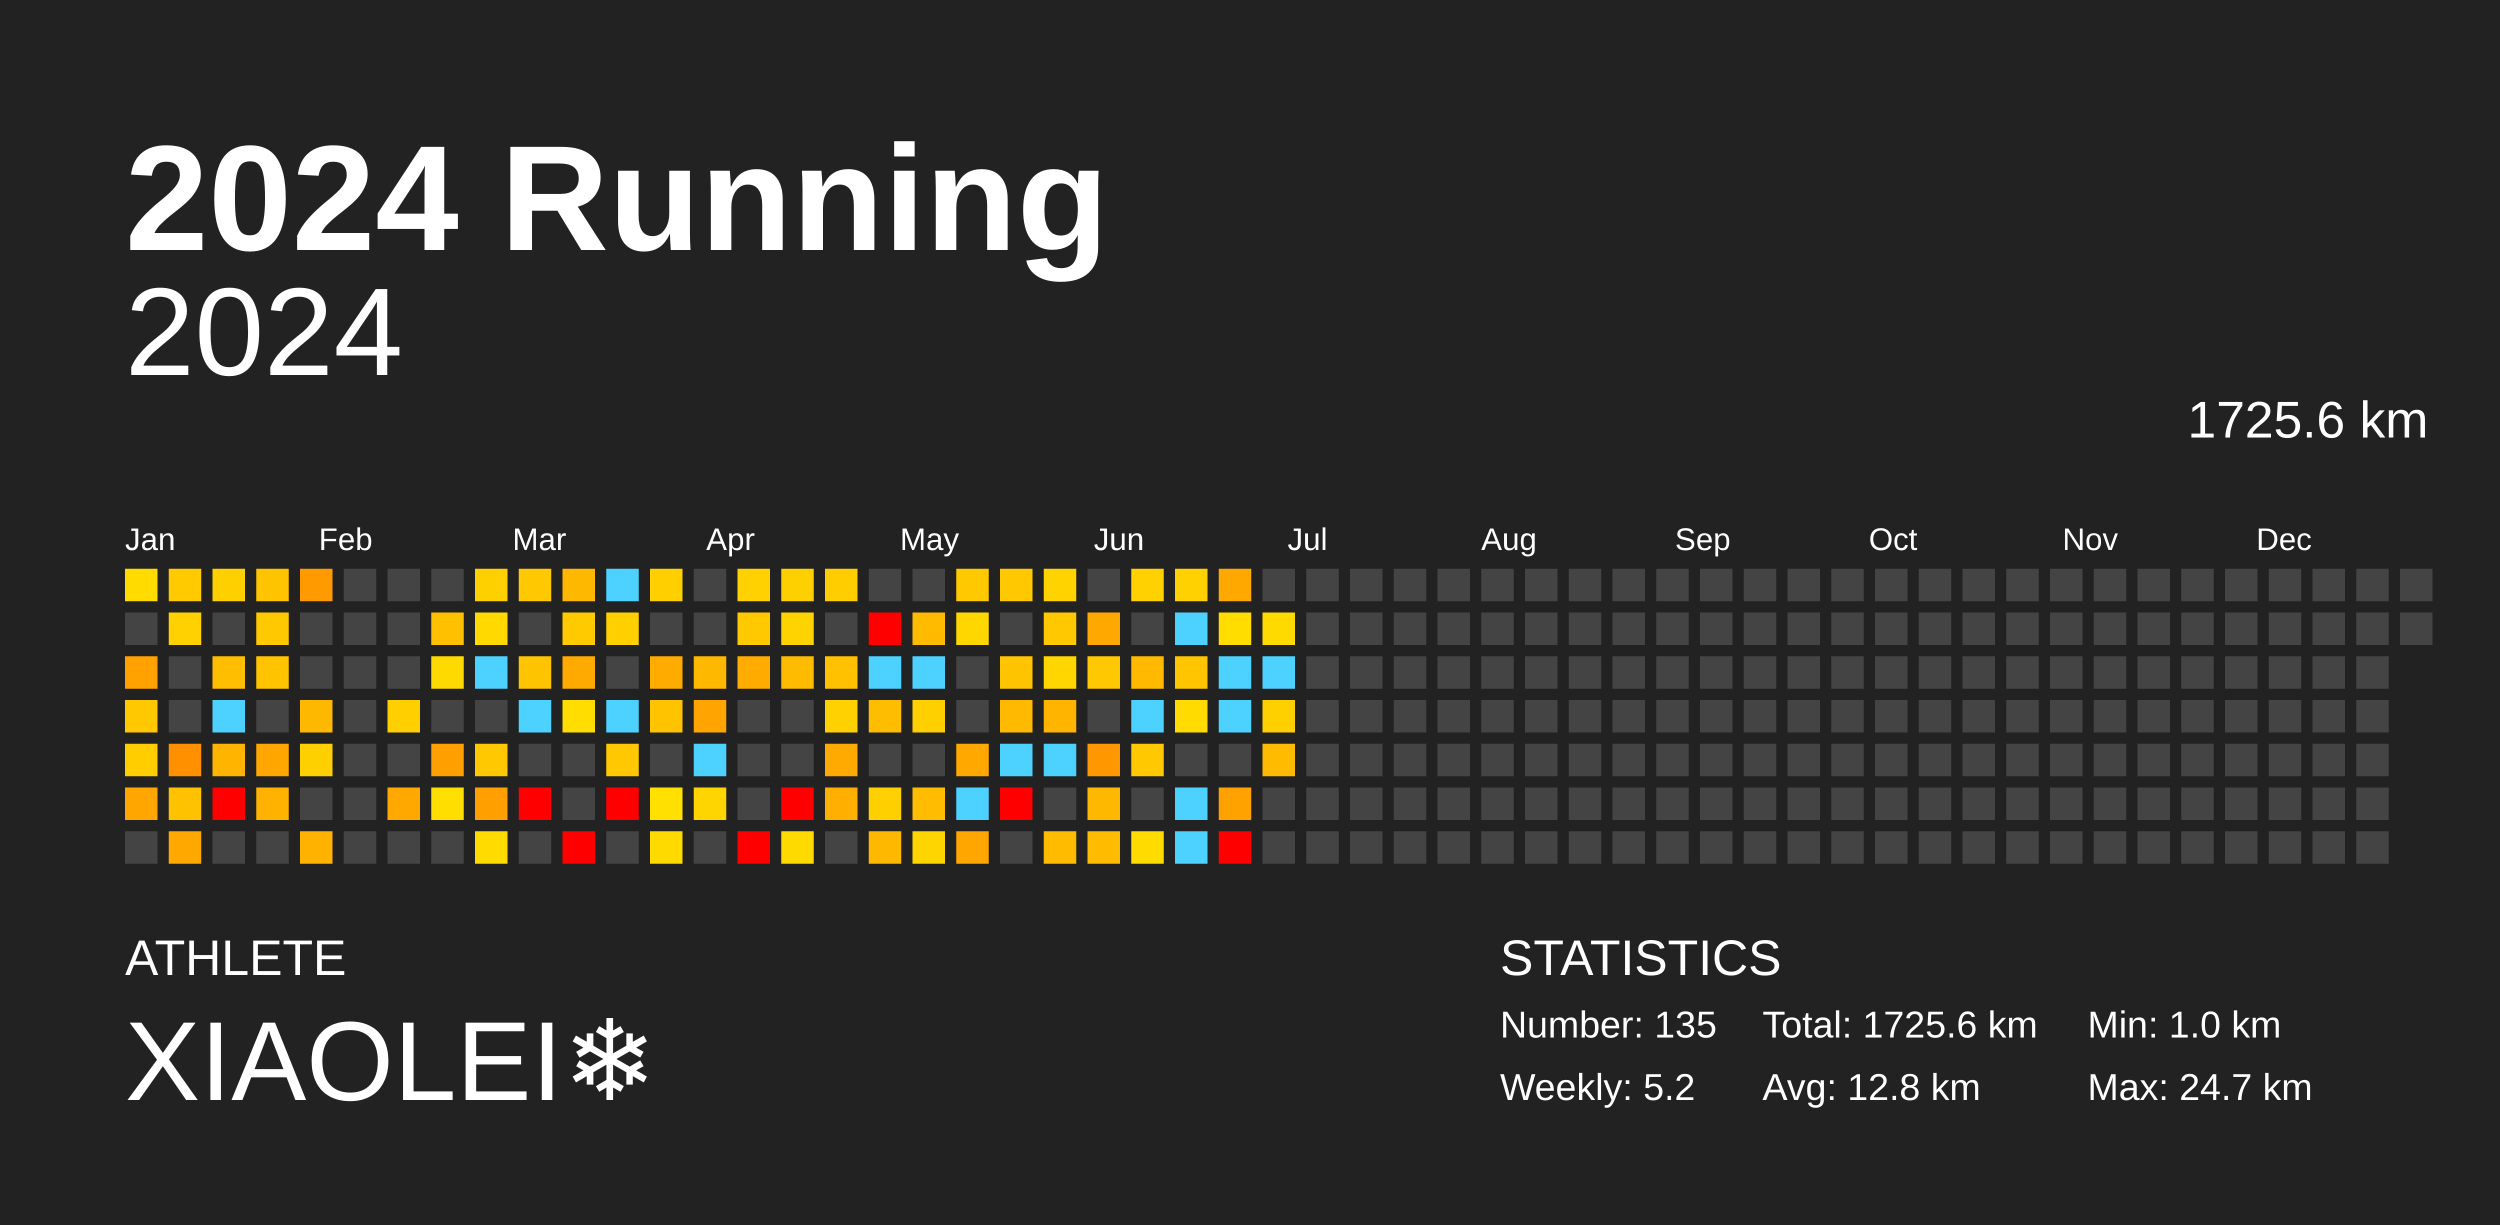
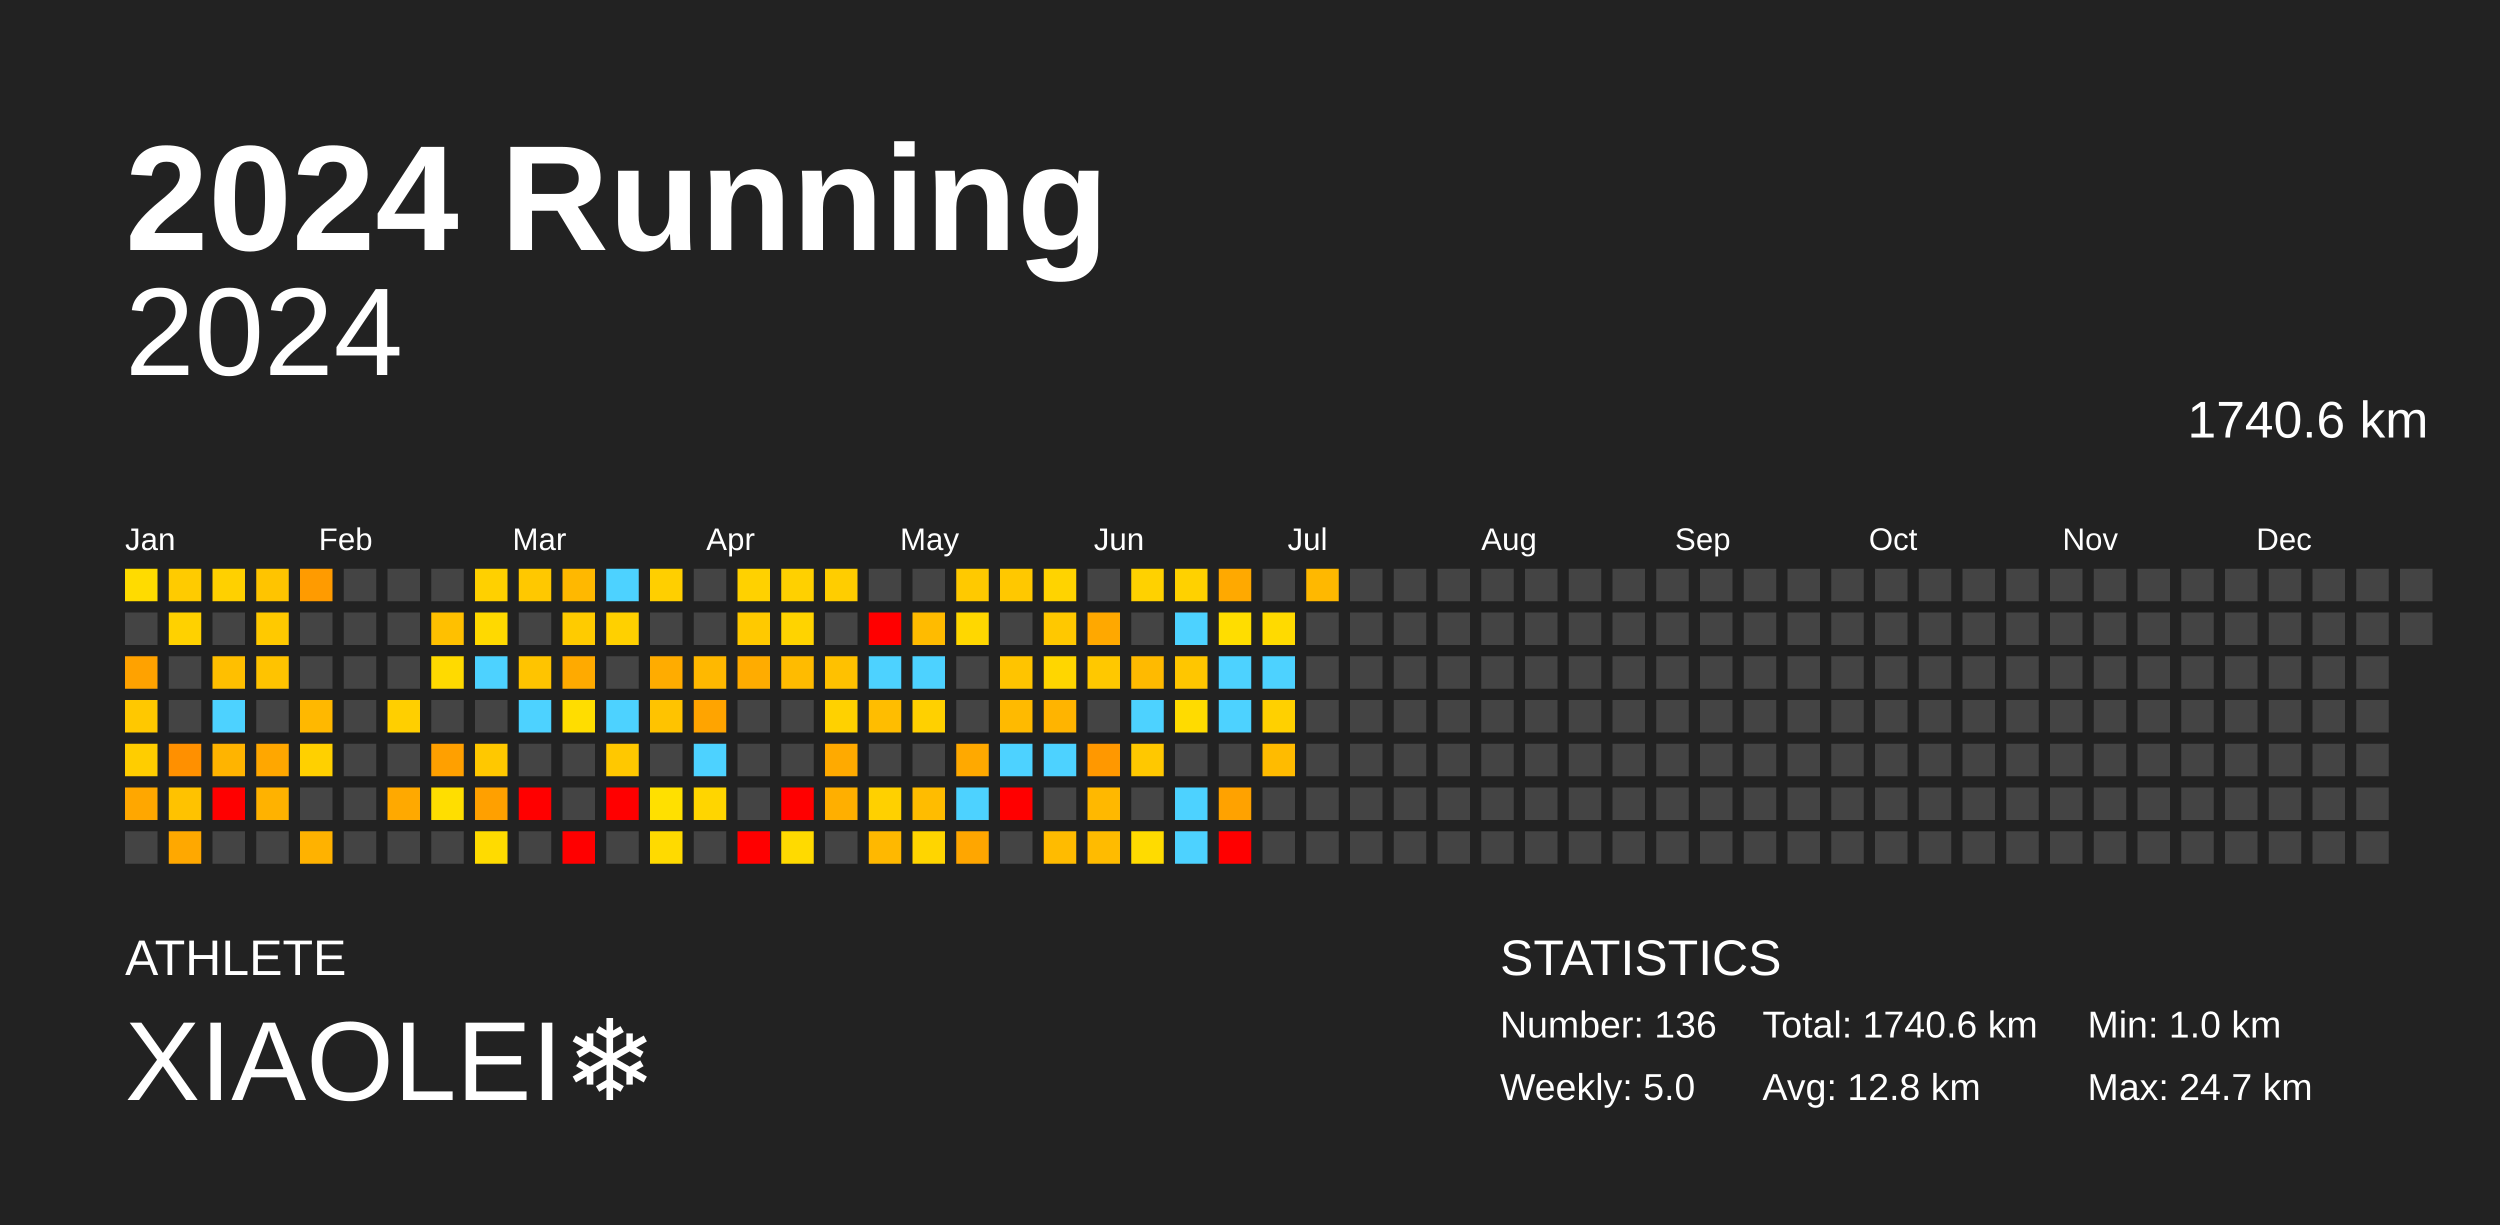
<svg xmlns="http://www.w3.org/2000/svg" baseProfile="full" height="98mm" version="1.1" viewBox="0,0,200,98" width="200mm">
  <defs />
  <rect fill="#222222" height="98" width="200" x="0" y="0" />
  <text fill="#FFFFFF" style="font-size:12px; font-family:Arial; font-weight:bold;" x="10" y="20">2024 Running</text>
  <text fill="#FFFFFF" style="font-size:4px; font-family:Arial" x="10" y="78">ATHLETE</text>
  <text fill="#FFFFFF" style="font-size:9px; font-family:Arial" x="10" y="88">XIAOLEI❄️</text>
  <text fill="#FFFFFF" style="font-size:4px; font-family:Arial" x="120" y="78">STATISTICS</text>
-   <text fill="#FFFFFF" style="font-size:3px; font-family:Arial" x="120" y="83">Number: 135</text>
-   <text fill="#FFFFFF" style="font-size:3px; font-family:Arial" x="120" y="88">Weekly: 5.2</text>
-   <text fill="#FFFFFF" style="font-size:3px; font-family:Arial" x="141" y="83">Total: 1725.6 km</text>
+   <text fill="#FFFFFF" style="font-size:3px; font-family:Arial" x="120" y="83">Number: 136</text>
+   <text fill="#FFFFFF" style="font-size:3px; font-family:Arial" x="120" y="88">Weekly: 5.0</text>
+   <text fill="#FFFFFF" style="font-size:3px; font-family:Arial" x="141" y="83">Total: 1740.6 km</text>
  <text fill="#FFFFFF" style="font-size:3px; font-family:Arial" x="141" y="88">Avg: 12.8 km</text>
  <text fill="#FFFFFF" style="font-size:3px; font-family:Arial" x="167" y="83">Min: 1.0 km</text>
  <text fill="#FFFFFF" style="font-size:3px; font-family:Arial" x="167" y="88">Max: 24.7 km</text>
  <text alignment-baseline="hanging" fill="#FFFFFF" style="font-size:10.0px; font-family:Arial;" x="10" y="30">2024</text>
-   <text alignment-baseline="hanging" fill="#FFFFFF" style="font-size:4.125px; font-family:Arial;" x="175" y="35">1725.6 km</text>
+   <text alignment-baseline="hanging" fill="#FFFFFF" style="font-size:4.125px; font-family:Arial;" x="175" y="35">1740.6 km</text>
  <text fill="#FFFFFF" style="font-size:2.5px; font-family:Arial" x="10.0" y="44">Jan</text>
  <text fill="#FFFFFF" style="font-size:2.5px; font-family:Arial" x="25.5" y="44">Feb</text>
  <text fill="#FFFFFF" style="font-size:2.5px; font-family:Arial" x="41.0" y="44">Mar</text>
  <text fill="#FFFFFF" style="font-size:2.5px; font-family:Arial" x="56.5" y="44">Apr</text>
  <text fill="#FFFFFF" style="font-size:2.5px; font-family:Arial" x="72.0" y="44">May</text>
  <text fill="#FFFFFF" style="font-size:2.5px; font-family:Arial" x="87.5" y="44">Jun</text>
  <text fill="#FFFFFF" style="font-size:2.5px; font-family:Arial" x="103.0" y="44">Jul</text>
  <text fill="#FFFFFF" style="font-size:2.5px; font-family:Arial" x="118.5" y="44">Aug</text>
  <text fill="#FFFFFF" style="font-size:2.5px; font-family:Arial" x="134.0" y="44">Sep</text>
  <text fill="#FFFFFF" style="font-size:2.5px; font-family:Arial" x="149.5" y="44">Oct</text>
  <text fill="#FFFFFF" style="font-size:2.5px; font-family:Arial" x="165.0" y="44">Nov</text>
  <text fill="#FFFFFF" style="font-size:2.5px; font-family:Arial" x="180.5" y="44">Dec</text>
  <rect fill="#ffdb00" height="2.6" width="2.6" x="10.0" y="45.5" />
  <rect fill="#444444" height="2.6" width="2.6" x="10.0" y="49.0" />
  <rect fill="#ffa200" height="2.6" width="2.6" x="10.0" y="52.5" />
  <rect fill="#ffc800" height="2.6" width="2.6" x="10.0" y="56.0" />
  <rect fill="#ffcd00" height="2.6" width="2.6" x="10.0" y="59.5" />
  <rect fill="#ffa700" height="2.6" width="2.6" x="10.0" y="63.0" />
  <rect fill="#444444" height="2.6" width="2.6" x="10.0" y="66.5" />
  <rect fill="#ffcb00" height="2.6" width="2.6" x="13.5" y="45.5" />
  <rect fill="#ffd100" height="2.6" width="2.6" x="13.5" y="49.0" />
  <rect fill="#444444" height="2.6" width="2.6" x="13.5" y="52.5" />
  <rect fill="#444444" height="2.6" width="2.6" x="13.5" y="56.0" />
  <rect fill="#ff9000" height="2.6" width="2.6" x="13.5" y="59.5" />
  <rect fill="#ffc200" height="2.6" width="2.6" x="13.5" y="63.0" />
  <rect fill="#ffa800" height="2.6" width="2.6" x="13.5" y="66.5" />
  <rect fill="#ffd000" height="2.6" width="2.6" x="17.0" y="45.5" />
  <rect fill="#444444" height="2.6" width="2.6" x="17.0" y="49.0" />
  <rect fill="#ffbf00" height="2.6" width="2.6" x="17.0" y="52.5" />
  <rect fill="#4dd2ff" height="2.6" width="2.6" x="17.0" y="56.0" />
  <rect fill="#ffb400" height="2.6" width="2.6" x="17.0" y="59.5" />
  <rect fill="red" height="2.6" width="2.6" x="17.0" y="63.0" />
  <rect fill="#444444" height="2.6" width="2.6" x="17.0" y="66.5" />
  <rect fill="#ffc400" height="2.6" width="2.6" x="20.5" y="45.5" />
  <rect fill="#ffc900" height="2.6" width="2.6" x="20.5" y="49.0" />
  <rect fill="#ffc300" height="2.6" width="2.6" x="20.5" y="52.5" />
  <rect fill="#444444" height="2.6" width="2.6" x="20.5" y="56.0" />
  <rect fill="#ffa700" height="2.6" width="2.6" x="20.5" y="59.5" />
  <rect fill="#ffb200" height="2.6" width="2.6" x="20.5" y="63.0" />
  <rect fill="#444444" height="2.6" width="2.6" x="20.5" y="66.5" />
  <rect fill="#ff9b00" height="2.6" width="2.6" x="24.0" y="45.5" />
  <rect fill="#444444" height="2.6" width="2.6" x="24.0" y="49.0" />
  <rect fill="#444444" height="2.6" width="2.6" x="24.0" y="52.5" />
  <rect fill="#ffb800" height="2.6" width="2.6" x="24.0" y="56.0" />
  <rect fill="#ffd000" height="2.6" width="2.6" x="24.0" y="59.5" />
  <rect fill="#444444" height="2.6" width="2.6" x="24.0" y="63.0" />
  <rect fill="#ffb200" height="2.6" width="2.6" x="24.0" y="66.5" />
  <rect fill="#444444" height="2.6" width="2.6" x="27.5" y="45.5" />
  <rect fill="#444444" height="2.6" width="2.6" x="27.5" y="49.0" />
  <rect fill="#444444" height="2.6" width="2.6" x="27.5" y="52.5" />
  <rect fill="#444444" height="2.6" width="2.6" x="27.5" y="56.0" />
  <rect fill="#444444" height="2.6" width="2.6" x="27.5" y="59.5" />
  <rect fill="#444444" height="2.6" width="2.6" x="27.5" y="63.0" />
  <rect fill="#444444" height="2.6" width="2.6" x="27.5" y="66.5" />
  <rect fill="#444444" height="2.6" width="2.6" x="31.0" y="45.5" />
  <rect fill="#444444" height="2.6" width="2.6" x="31.0" y="49.0" />
  <rect fill="#444444" height="2.6" width="2.6" x="31.0" y="52.5" />
  <rect fill="#ffcf00" height="2.6" width="2.6" x="31.0" y="56.0" />
  <rect fill="#444444" height="2.6" width="2.6" x="31.0" y="59.5" />
  <rect fill="#ffa900" height="2.6" width="2.6" x="31.0" y="63.0" />
  <rect fill="#444444" height="2.6" width="2.6" x="31.0" y="66.5" />
  <rect fill="#444444" height="2.6" width="2.6" x="34.5" y="45.5" />
  <rect fill="#ffc000" height="2.6" width="2.6" x="34.5" y="49.0" />
  <rect fill="#ffda00" height="2.6" width="2.6" x="34.5" y="52.5" />
  <rect fill="#444444" height="2.6" width="2.6" x="34.5" y="56.0" />
  <rect fill="#ffa000" height="2.6" width="2.6" x="34.5" y="59.5" />
  <rect fill="#ffde00" height="2.6" width="2.6" x="34.5" y="63.0" />
  <rect fill="#444444" height="2.6" width="2.6" x="34.5" y="66.5" />
  <rect fill="#ffd000" height="2.6" width="2.6" x="38.0" y="45.5" />
  <rect fill="#ffd900" height="2.6" width="2.6" x="38.0" y="49.0" />
  <rect fill="#4dd2ff" height="2.6" width="2.6" x="38.0" y="52.5" />
  <rect fill="#444444" height="2.6" width="2.6" x="38.0" y="56.0" />
  <rect fill="#ffc800" height="2.6" width="2.6" x="38.0" y="59.5" />
  <rect fill="#ffa000" height="2.6" width="2.6" x="38.0" y="63.0" />
  <rect fill="#ffdb00" height="2.6" width="2.6" x="38.0" y="66.5" />
  <rect fill="#ffc800" height="2.6" width="2.6" x="41.5" y="45.5" />
  <rect fill="#444444" height="2.6" width="2.6" x="41.5" y="49.0" />
  <rect fill="#ffc400" height="2.6" width="2.6" x="41.5" y="52.5" />
  <rect fill="#4dd2ff" height="2.6" width="2.6" x="41.5" y="56.0" />
  <rect fill="#444444" height="2.6" width="2.6" x="41.5" y="59.5" />
  <rect fill="red" height="2.6" width="2.6" x="41.5" y="63.0" />
  <rect fill="#444444" height="2.6" width="2.6" x="41.5" y="66.5" />
  <rect fill="#ffb800" height="2.6" width="2.6" x="45.0" y="45.5" />
  <rect fill="#ffcb00" height="2.6" width="2.6" x="45.0" y="49.0" />
  <rect fill="#ffaa00" height="2.6" width="2.6" x="45.0" y="52.5" />
  <rect fill="#ffdd00" height="2.6" width="2.6" x="45.0" y="56.0" />
  <rect fill="#444444" height="2.6" width="2.6" x="45.0" y="59.5" />
  <rect fill="#444444" height="2.6" width="2.6" x="45.0" y="63.0" />
  <rect fill="red" height="2.6" width="2.6" x="45.0" y="66.5" />
  <rect fill="#4dd2ff" height="2.6" width="2.6" x="48.5" y="45.5" />
  <rect fill="#ffd000" height="2.6" width="2.6" x="48.5" y="49.0" />
  <rect fill="#444444" height="2.6" width="2.6" x="48.5" y="52.5" />
  <rect fill="#4dd2ff" height="2.6" width="2.6" x="48.5" y="56.0" />
  <rect fill="#ffc800" height="2.6" width="2.6" x="48.5" y="59.5" />
  <rect fill="red" height="2.6" width="2.6" x="48.5" y="63.0" />
  <rect fill="#444444" height="2.6" width="2.6" x="48.5" y="66.5" />
  <rect fill="#ffcf00" height="2.6" width="2.6" x="52.0" y="45.5" />
  <rect fill="#444444" height="2.6" width="2.6" x="52.0" y="49.0" />
  <rect fill="#ffac00" height="2.6" width="2.6" x="52.0" y="52.5" />
  <rect fill="#ffc300" height="2.6" width="2.6" x="52.0" y="56.0" />
  <rect fill="#444444" height="2.6" width="2.6" x="52.0" y="59.5" />
  <rect fill="#ffe000" height="2.6" width="2.6" x="52.0" y="63.0" />
  <rect fill="#ffda00" height="2.6" width="2.6" x="52.0" y="66.5" />
  <rect fill="#444444" height="2.6" width="2.6" x="55.5" y="45.5" />
  <rect fill="#444444" height="2.6" width="2.6" x="55.5" y="49.0" />
  <rect fill="#ffb800" height="2.6" width="2.6" x="55.5" y="52.5" />
  <rect fill="#ffa400" height="2.6" width="2.6" x="55.5" y="56.0" />
  <rect fill="#4dd2ff" height="2.6" width="2.6" x="55.5" y="59.5" />
  <rect fill="#ffd500" height="2.6" width="2.6" x="55.5" y="63.0" />
  <rect fill="#444444" height="2.6" width="2.6" x="55.5" y="66.5" />
  <rect fill="#ffd100" height="2.6" width="2.6" x="59.0" y="45.5" />
  <rect fill="#ffc900" height="2.6" width="2.6" x="59.0" y="49.0" />
  <rect fill="#ffac00" height="2.6" width="2.6" x="59.0" y="52.5" />
  <rect fill="#444444" height="2.6" width="2.6" x="59.0" y="56.0" />
  <rect fill="#444444" height="2.6" width="2.6" x="59.0" y="59.5" />
  <rect fill="#444444" height="2.6" width="2.6" x="59.0" y="63.0" />
  <rect fill="red" height="2.6" width="2.6" x="59.0" y="66.5" />
  <rect fill="#ffd000" height="2.6" width="2.6" x="62.5" y="45.5" />
  <rect fill="#ffd300" height="2.6" width="2.6" x="62.5" y="49.0" />
  <rect fill="#ffbb00" height="2.6" width="2.6" x="62.5" y="52.5" />
  <rect fill="#444444" height="2.6" width="2.6" x="62.5" y="56.0" />
  <rect fill="#444444" height="2.6" width="2.6" x="62.5" y="59.5" />
  <rect fill="red" height="2.6" width="2.6" x="62.5" y="63.0" />
  <rect fill="#ffda00" height="2.6" width="2.6" x="62.5" y="66.5" />
  <rect fill="#ffcd00" height="2.6" width="2.6" x="66.0" y="45.5" />
  <rect fill="#444444" height="2.6" width="2.6" x="66.0" y="49.0" />
  <rect fill="#ffc100" height="2.6" width="2.6" x="66.0" y="52.5" />
  <rect fill="#ffd100" height="2.6" width="2.6" x="66.0" y="56.0" />
  <rect fill="#ffaa00" height="2.6" width="2.6" x="66.0" y="59.5" />
  <rect fill="#ffaf00" height="2.6" width="2.6" x="66.0" y="63.0" />
  <rect fill="#444444" height="2.6" width="2.6" x="66.0" y="66.5" />
  <rect fill="#444444" height="2.6" width="2.6" x="69.5" y="45.5" />
  <rect fill="red" height="2.6" width="2.6" x="69.5" y="49.0" />
  <rect fill="#4dd2ff" height="2.6" width="2.6" x="69.5" y="52.5" />
  <rect fill="#ffbd00" height="2.6" width="2.6" x="69.5" y="56.0" />
  <rect fill="#444444" height="2.6" width="2.6" x="69.5" y="59.5" />
  <rect fill="#ffd000" height="2.6" width="2.6" x="69.5" y="63.0" />
  <rect fill="#ffb800" height="2.6" width="2.6" x="69.5" y="66.5" />
  <rect fill="#444444" height="2.6" width="2.6" x="73.0" y="45.5" />
  <rect fill="#ffbb00" height="2.6" width="2.6" x="73.0" y="49.0" />
  <rect fill="#4dd2ff" height="2.6" width="2.6" x="73.0" y="52.5" />
  <rect fill="#ffd000" height="2.6" width="2.6" x="73.0" y="56.0" />
  <rect fill="#444444" height="2.6" width="2.6" x="73.0" y="59.5" />
  <rect fill="#ffbc00" height="2.6" width="2.6" x="73.0" y="63.0" />
  <rect fill="#ffd500" height="2.6" width="2.6" x="73.0" y="66.5" />
  <rect fill="#ffc900" height="2.6" width="2.6" x="76.5" y="45.5" />
  <rect fill="#ffd700" height="2.6" width="2.6" x="76.5" y="49.0" />
  <rect fill="#444444" height="2.6" width="2.6" x="76.5" y="52.5" />
  <rect fill="#444444" height="2.6" width="2.6" x="76.5" y="56.0" />
  <rect fill="#ffa900" height="2.6" width="2.6" x="76.5" y="59.5" />
  <rect fill="#4dd2ff" height="2.6" width="2.6" x="76.5" y="63.0" />
  <rect fill="#ffa600" height="2.6" width="2.6" x="76.5" y="66.5" />
  <rect fill="#ffc800" height="2.6" width="2.6" x="80.0" y="45.5" />
  <rect fill="#444444" height="2.6" width="2.6" x="80.0" y="49.0" />
  <rect fill="#ffc400" height="2.6" width="2.6" x="80.0" y="52.5" />
  <rect fill="#ffba00" height="2.6" width="2.6" x="80.0" y="56.0" />
  <rect fill="#4dd2ff" height="2.6" width="2.6" x="80.0" y="59.5" />
  <rect fill="red" height="2.6" width="2.6" x="80.0" y="63.0" />
  <rect fill="#444444" height="2.6" width="2.6" x="80.0" y="66.5" />
  <rect fill="#ffd300" height="2.6" width="2.6" x="83.5" y="45.5" />
  <rect fill="#ffc800" height="2.6" width="2.6" x="83.5" y="49.0" />
  <rect fill="#ffd600" height="2.6" width="2.6" x="83.5" y="52.5" />
  <rect fill="#ffb400" height="2.6" width="2.6" x="83.5" y="56.0" />
  <rect fill="#4dd2ff" height="2.6" width="2.6" x="83.5" y="59.5" />
  <rect fill="#444444" height="2.6" width="2.6" x="83.5" y="63.0" />
  <rect fill="#ffbb00" height="2.6" width="2.6" x="83.5" y="66.5" />
  <rect fill="#444444" height="2.6" width="2.6" x="87.0" y="45.5" />
  <rect fill="#ffa800" height="2.6" width="2.6" x="87.0" y="49.0" />
  <rect fill="#ffc800" height="2.6" width="2.6" x="87.0" y="52.5" />
  <rect fill="#444444" height="2.6" width="2.6" x="87.0" y="56.0" />
  <rect fill="#ff9800" height="2.6" width="2.6" x="87.0" y="59.5" />
  <rect fill="#ffb800" height="2.6" width="2.6" x="87.0" y="63.0" />
  <rect fill="#ffbb00" height="2.6" width="2.6" x="87.0" y="66.5" />
  <rect fill="#ffd100" height="2.6" width="2.6" x="90.5" y="45.5" />
  <rect fill="#444444" height="2.6" width="2.6" x="90.5" y="49.0" />
  <rect fill="#ffba00" height="2.6" width="2.6" x="90.5" y="52.5" />
  <rect fill="#4dd2ff" height="2.6" width="2.6" x="90.5" y="56.0" />
  <rect fill="#ffc800" height="2.6" width="2.6" x="90.5" y="59.5" />
  <rect fill="#444444" height="2.6" width="2.6" x="90.5" y="63.0" />
  <rect fill="#ffdb00" height="2.6" width="2.6" x="90.5" y="66.5" />
  <rect fill="#ffd100" height="2.6" width="2.6" x="94.0" y="45.5" />
  <rect fill="#4dd2ff" height="2.6" width="2.6" x="94.0" y="49.0" />
  <rect fill="#ffc600" height="2.6" width="2.6" x="94.0" y="52.5" />
  <rect fill="#ffdb00" height="2.6" width="2.6" x="94.0" y="56.0" />
  <rect fill="#444444" height="2.6" width="2.6" x="94.0" y="59.5" />
  <rect fill="#4dd2ff" height="2.6" width="2.6" x="94.0" y="63.0" />
  <rect fill="#4dd2ff" height="2.6" width="2.6" x="94.0" y="66.5" />
  <rect fill="#ffa900" height="2.6" width="2.6" x="97.5" y="45.5" />
  <rect fill="#ffdd00" height="2.6" width="2.6" x="97.5" y="49.0" />
  <rect fill="#4dd2ff" height="2.6" width="2.6" x="97.5" y="52.5" />
  <rect fill="#4dd2ff" height="2.6" width="2.6" x="97.5" y="56.0" />
  <rect fill="#444444" height="2.6" width="2.6" x="97.5" y="59.5" />
  <rect fill="#ffa200" height="2.6" width="2.6" x="97.5" y="63.0" />
  <rect fill="red" height="2.6" width="2.6" x="97.5" y="66.5" />
  <rect fill="#444444" height="2.6" width="2.6" x="101.0" y="45.5" />
  <rect fill="#ffda00" height="2.6" width="2.6" x="101.0" y="49.0" />
  <rect fill="#4dd2ff" height="2.6" width="2.6" x="101.0" y="52.5" />
  <rect fill="#ffd000" height="2.6" width="2.6" x="101.0" y="56.0" />
  <rect fill="#ffbb00" height="2.6" width="2.6" x="101.0" y="59.5" />
  <rect fill="#444444" height="2.6" width="2.6" x="101.0" y="63.0" />
  <rect fill="#444444" height="2.6" width="2.6" x="101.0" y="66.5" />
-   <rect fill="#444444" height="2.6" width="2.6" x="104.5" y="45.5" />
+   <rect fill="#ffb800" height="2.6" width="2.6" x="104.5" y="45.5" />
  <rect fill="#444444" height="2.6" width="2.6" x="104.5" y="49.0" />
  <rect fill="#444444" height="2.6" width="2.6" x="104.5" y="52.5" />
  <rect fill="#444444" height="2.6" width="2.6" x="104.5" y="56.0" />
  <rect fill="#444444" height="2.6" width="2.6" x="104.5" y="59.5" />
  <rect fill="#444444" height="2.6" width="2.6" x="104.5" y="63.0" />
  <rect fill="#444444" height="2.6" width="2.6" x="104.5" y="66.5" />
  <rect fill="#444444" height="2.6" width="2.6" x="108.0" y="45.5" />
  <rect fill="#444444" height="2.6" width="2.6" x="108.0" y="49.0" />
  <rect fill="#444444" height="2.6" width="2.6" x="108.0" y="52.5" />
  <rect fill="#444444" height="2.6" width="2.6" x="108.0" y="56.0" />
  <rect fill="#444444" height="2.6" width="2.6" x="108.0" y="59.5" />
  <rect fill="#444444" height="2.6" width="2.6" x="108.0" y="63.0" />
  <rect fill="#444444" height="2.6" width="2.6" x="108.0" y="66.5" />
  <rect fill="#444444" height="2.6" width="2.6" x="111.5" y="45.5" />
  <rect fill="#444444" height="2.6" width="2.6" x="111.5" y="49.0" />
  <rect fill="#444444" height="2.6" width="2.6" x="111.5" y="52.5" />
  <rect fill="#444444" height="2.6" width="2.6" x="111.5" y="56.0" />
  <rect fill="#444444" height="2.6" width="2.6" x="111.5" y="59.5" />
  <rect fill="#444444" height="2.6" width="2.6" x="111.5" y="63.0" />
  <rect fill="#444444" height="2.6" width="2.6" x="111.5" y="66.5" />
  <rect fill="#444444" height="2.6" width="2.6" x="115.0" y="45.5" />
  <rect fill="#444444" height="2.6" width="2.6" x="115.0" y="49.0" />
  <rect fill="#444444" height="2.6" width="2.6" x="115.0" y="52.5" />
  <rect fill="#444444" height="2.6" width="2.6" x="115.0" y="56.0" />
  <rect fill="#444444" height="2.6" width="2.6" x="115.0" y="59.5" />
  <rect fill="#444444" height="2.6" width="2.6" x="115.0" y="63.0" />
  <rect fill="#444444" height="2.6" width="2.6" x="115.0" y="66.5" />
  <rect fill="#444444" height="2.6" width="2.6" x="118.5" y="45.5" />
  <rect fill="#444444" height="2.6" width="2.6" x="118.5" y="49.0" />
  <rect fill="#444444" height="2.6" width="2.6" x="118.5" y="52.5" />
  <rect fill="#444444" height="2.6" width="2.6" x="118.5" y="56.0" />
  <rect fill="#444444" height="2.6" width="2.6" x="118.5" y="59.5" />
  <rect fill="#444444" height="2.6" width="2.6" x="118.5" y="63.0" />
  <rect fill="#444444" height="2.6" width="2.6" x="118.5" y="66.5" />
  <rect fill="#444444" height="2.6" width="2.6" x="122.0" y="45.5" />
  <rect fill="#444444" height="2.6" width="2.6" x="122.0" y="49.0" />
  <rect fill="#444444" height="2.6" width="2.6" x="122.0" y="52.5" />
  <rect fill="#444444" height="2.6" width="2.6" x="122.0" y="56.0" />
  <rect fill="#444444" height="2.6" width="2.6" x="122.0" y="59.5" />
  <rect fill="#444444" height="2.6" width="2.6" x="122.0" y="63.0" />
  <rect fill="#444444" height="2.6" width="2.6" x="122.0" y="66.5" />
  <rect fill="#444444" height="2.6" width="2.6" x="125.5" y="45.5" />
  <rect fill="#444444" height="2.6" width="2.6" x="125.5" y="49.0" />
  <rect fill="#444444" height="2.6" width="2.6" x="125.5" y="52.5" />
  <rect fill="#444444" height="2.6" width="2.6" x="125.5" y="56.0" />
  <rect fill="#444444" height="2.6" width="2.6" x="125.5" y="59.5" />
  <rect fill="#444444" height="2.6" width="2.6" x="125.5" y="63.0" />
  <rect fill="#444444" height="2.6" width="2.6" x="125.5" y="66.5" />
  <rect fill="#444444" height="2.6" width="2.6" x="129.0" y="45.5" />
  <rect fill="#444444" height="2.6" width="2.6" x="129.0" y="49.0" />
  <rect fill="#444444" height="2.6" width="2.6" x="129.0" y="52.5" />
  <rect fill="#444444" height="2.6" width="2.6" x="129.0" y="56.0" />
  <rect fill="#444444" height="2.6" width="2.6" x="129.0" y="59.5" />
  <rect fill="#444444" height="2.6" width="2.6" x="129.0" y="63.0" />
  <rect fill="#444444" height="2.6" width="2.6" x="129.0" y="66.5" />
  <rect fill="#444444" height="2.6" width="2.6" x="132.5" y="45.5" />
  <rect fill="#444444" height="2.6" width="2.6" x="132.5" y="49.0" />
  <rect fill="#444444" height="2.6" width="2.6" x="132.5" y="52.5" />
  <rect fill="#444444" height="2.6" width="2.6" x="132.5" y="56.0" />
  <rect fill="#444444" height="2.6" width="2.6" x="132.5" y="59.5" />
  <rect fill="#444444" height="2.6" width="2.6" x="132.5" y="63.0" />
  <rect fill="#444444" height="2.6" width="2.6" x="132.5" y="66.5" />
  <rect fill="#444444" height="2.6" width="2.6" x="136.0" y="45.5" />
  <rect fill="#444444" height="2.6" width="2.6" x="136.0" y="49.0" />
  <rect fill="#444444" height="2.6" width="2.6" x="136.0" y="52.5" />
  <rect fill="#444444" height="2.6" width="2.6" x="136.0" y="56.0" />
  <rect fill="#444444" height="2.6" width="2.6" x="136.0" y="59.5" />
  <rect fill="#444444" height="2.6" width="2.6" x="136.0" y="63.0" />
  <rect fill="#444444" height="2.6" width="2.6" x="136.0" y="66.5" />
  <rect fill="#444444" height="2.6" width="2.6" x="139.5" y="45.5" />
  <rect fill="#444444" height="2.6" width="2.6" x="139.5" y="49.0" />
  <rect fill="#444444" height="2.6" width="2.6" x="139.5" y="52.5" />
  <rect fill="#444444" height="2.6" width="2.6" x="139.5" y="56.0" />
  <rect fill="#444444" height="2.6" width="2.6" x="139.5" y="59.5" />
  <rect fill="#444444" height="2.6" width="2.6" x="139.5" y="63.0" />
  <rect fill="#444444" height="2.6" width="2.6" x="139.5" y="66.5" />
  <rect fill="#444444" height="2.6" width="2.6" x="143.0" y="45.5" />
  <rect fill="#444444" height="2.6" width="2.6" x="143.0" y="49.0" />
  <rect fill="#444444" height="2.6" width="2.6" x="143.0" y="52.5" />
  <rect fill="#444444" height="2.6" width="2.6" x="143.0" y="56.0" />
  <rect fill="#444444" height="2.6" width="2.6" x="143.0" y="59.5" />
  <rect fill="#444444" height="2.6" width="2.6" x="143.0" y="63.0" />
  <rect fill="#444444" height="2.6" width="2.6" x="143.0" y="66.5" />
  <rect fill="#444444" height="2.6" width="2.6" x="146.5" y="45.5" />
  <rect fill="#444444" height="2.6" width="2.6" x="146.5" y="49.0" />
  <rect fill="#444444" height="2.6" width="2.6" x="146.5" y="52.5" />
  <rect fill="#444444" height="2.6" width="2.6" x="146.5" y="56.0" />
  <rect fill="#444444" height="2.6" width="2.6" x="146.5" y="59.5" />
  <rect fill="#444444" height="2.6" width="2.6" x="146.5" y="63.0" />
  <rect fill="#444444" height="2.6" width="2.6" x="146.5" y="66.5" />
  <rect fill="#444444" height="2.6" width="2.6" x="150.0" y="45.5" />
  <rect fill="#444444" height="2.6" width="2.6" x="150.0" y="49.0" />
  <rect fill="#444444" height="2.6" width="2.6" x="150.0" y="52.5" />
  <rect fill="#444444" height="2.6" width="2.6" x="150.0" y="56.0" />
  <rect fill="#444444" height="2.6" width="2.6" x="150.0" y="59.5" />
  <rect fill="#444444" height="2.6" width="2.6" x="150.0" y="63.0" />
  <rect fill="#444444" height="2.6" width="2.6" x="150.0" y="66.5" />
  <rect fill="#444444" height="2.6" width="2.6" x="153.5" y="45.5" />
  <rect fill="#444444" height="2.6" width="2.6" x="153.5" y="49.0" />
  <rect fill="#444444" height="2.6" width="2.6" x="153.5" y="52.5" />
  <rect fill="#444444" height="2.6" width="2.6" x="153.5" y="56.0" />
  <rect fill="#444444" height="2.6" width="2.6" x="153.5" y="59.5" />
  <rect fill="#444444" height="2.6" width="2.6" x="153.5" y="63.0" />
  <rect fill="#444444" height="2.6" width="2.6" x="153.5" y="66.5" />
  <rect fill="#444444" height="2.6" width="2.6" x="157.0" y="45.5" />
  <rect fill="#444444" height="2.6" width="2.6" x="157.0" y="49.0" />
  <rect fill="#444444" height="2.6" width="2.6" x="157.0" y="52.5" />
  <rect fill="#444444" height="2.6" width="2.6" x="157.0" y="56.0" />
  <rect fill="#444444" height="2.6" width="2.6" x="157.0" y="59.5" />
  <rect fill="#444444" height="2.6" width="2.6" x="157.0" y="63.0" />
  <rect fill="#444444" height="2.6" width="2.6" x="157.0" y="66.5" />
  <rect fill="#444444" height="2.6" width="2.6" x="160.5" y="45.5" />
  <rect fill="#444444" height="2.6" width="2.6" x="160.5" y="49.0" />
  <rect fill="#444444" height="2.6" width="2.6" x="160.5" y="52.5" />
  <rect fill="#444444" height="2.6" width="2.6" x="160.5" y="56.0" />
  <rect fill="#444444" height="2.6" width="2.6" x="160.5" y="59.5" />
  <rect fill="#444444" height="2.6" width="2.6" x="160.5" y="63.0" />
  <rect fill="#444444" height="2.6" width="2.6" x="160.5" y="66.5" />
  <rect fill="#444444" height="2.6" width="2.6" x="164.0" y="45.5" />
  <rect fill="#444444" height="2.6" width="2.6" x="164.0" y="49.0" />
  <rect fill="#444444" height="2.6" width="2.6" x="164.0" y="52.5" />
  <rect fill="#444444" height="2.6" width="2.6" x="164.0" y="56.0" />
  <rect fill="#444444" height="2.6" width="2.6" x="164.0" y="59.5" />
  <rect fill="#444444" height="2.6" width="2.6" x="164.0" y="63.0" />
  <rect fill="#444444" height="2.6" width="2.6" x="164.0" y="66.5" />
  <rect fill="#444444" height="2.6" width="2.6" x="167.5" y="45.5" />
  <rect fill="#444444" height="2.6" width="2.6" x="167.5" y="49.0" />
  <rect fill="#444444" height="2.6" width="2.6" x="167.5" y="52.5" />
  <rect fill="#444444" height="2.6" width="2.6" x="167.5" y="56.0" />
  <rect fill="#444444" height="2.6" width="2.6" x="167.5" y="59.5" />
  <rect fill="#444444" height="2.6" width="2.6" x="167.5" y="63.0" />
  <rect fill="#444444" height="2.6" width="2.6" x="167.5" y="66.5" />
  <rect fill="#444444" height="2.6" width="2.6" x="171.0" y="45.5" />
  <rect fill="#444444" height="2.6" width="2.6" x="171.0" y="49.0" />
  <rect fill="#444444" height="2.6" width="2.6" x="171.0" y="52.5" />
  <rect fill="#444444" height="2.6" width="2.6" x="171.0" y="56.0" />
  <rect fill="#444444" height="2.6" width="2.6" x="171.0" y="59.5" />
  <rect fill="#444444" height="2.6" width="2.6" x="171.0" y="63.0" />
  <rect fill="#444444" height="2.6" width="2.6" x="171.0" y="66.5" />
  <rect fill="#444444" height="2.6" width="2.6" x="174.5" y="45.5" />
  <rect fill="#444444" height="2.6" width="2.6" x="174.5" y="49.0" />
  <rect fill="#444444" height="2.6" width="2.6" x="174.5" y="52.5" />
  <rect fill="#444444" height="2.6" width="2.6" x="174.5" y="56.0" />
  <rect fill="#444444" height="2.6" width="2.6" x="174.5" y="59.5" />
  <rect fill="#444444" height="2.6" width="2.6" x="174.5" y="63.0" />
  <rect fill="#444444" height="2.6" width="2.6" x="174.5" y="66.5" />
  <rect fill="#444444" height="2.6" width="2.6" x="178.0" y="45.5" />
  <rect fill="#444444" height="2.6" width="2.6" x="178.0" y="49.0" />
  <rect fill="#444444" height="2.6" width="2.6" x="178.0" y="52.5" />
  <rect fill="#444444" height="2.6" width="2.6" x="178.0" y="56.0" />
  <rect fill="#444444" height="2.6" width="2.6" x="178.0" y="59.5" />
  <rect fill="#444444" height="2.6" width="2.6" x="178.0" y="63.0" />
  <rect fill="#444444" height="2.6" width="2.6" x="178.0" y="66.5" />
  <rect fill="#444444" height="2.6" width="2.6" x="181.5" y="45.5" />
  <rect fill="#444444" height="2.6" width="2.6" x="181.5" y="49.0" />
  <rect fill="#444444" height="2.6" width="2.6" x="181.5" y="52.5" />
  <rect fill="#444444" height="2.6" width="2.6" x="181.5" y="56.0" />
  <rect fill="#444444" height="2.6" width="2.6" x="181.5" y="59.5" />
  <rect fill="#444444" height="2.6" width="2.6" x="181.5" y="63.0" />
  <rect fill="#444444" height="2.6" width="2.6" x="181.5" y="66.5" />
  <rect fill="#444444" height="2.6" width="2.6" x="185.0" y="45.5" />
  <rect fill="#444444" height="2.6" width="2.6" x="185.0" y="49.0" />
  <rect fill="#444444" height="2.6" width="2.6" x="185.0" y="52.5" />
  <rect fill="#444444" height="2.6" width="2.6" x="185.0" y="56.0" />
  <rect fill="#444444" height="2.6" width="2.6" x="185.0" y="59.5" />
  <rect fill="#444444" height="2.6" width="2.6" x="185.0" y="63.0" />
  <rect fill="#444444" height="2.6" width="2.6" x="185.0" y="66.5" />
  <rect fill="#444444" height="2.6" width="2.6" x="188.5" y="45.5" />
  <rect fill="#444444" height="2.6" width="2.6" x="188.5" y="49.0" />
  <rect fill="#444444" height="2.6" width="2.6" x="188.5" y="52.5" />
  <rect fill="#444444" height="2.6" width="2.6" x="188.5" y="56.0" />
  <rect fill="#444444" height="2.6" width="2.6" x="188.5" y="59.5" />
  <rect fill="#444444" height="2.6" width="2.6" x="188.5" y="63.0" />
  <rect fill="#444444" height="2.6" width="2.6" x="188.5" y="66.5" />
  <rect fill="#444444" height="2.6" width="2.6" x="192.0" y="45.5" />
  <rect fill="#444444" height="2.6" width="2.6" x="192.0" y="49.0" />
</svg>
